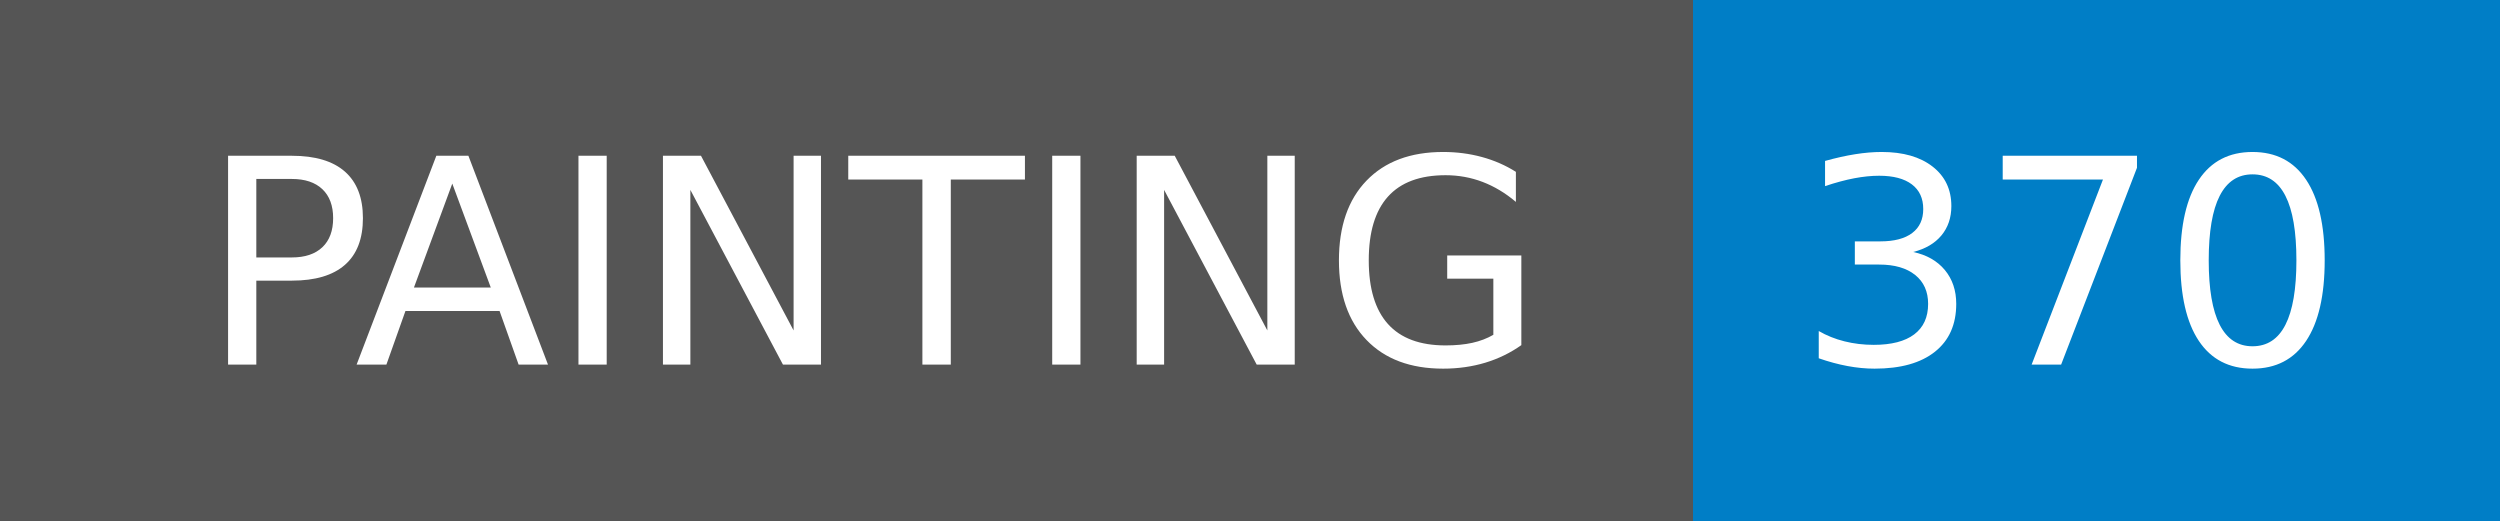
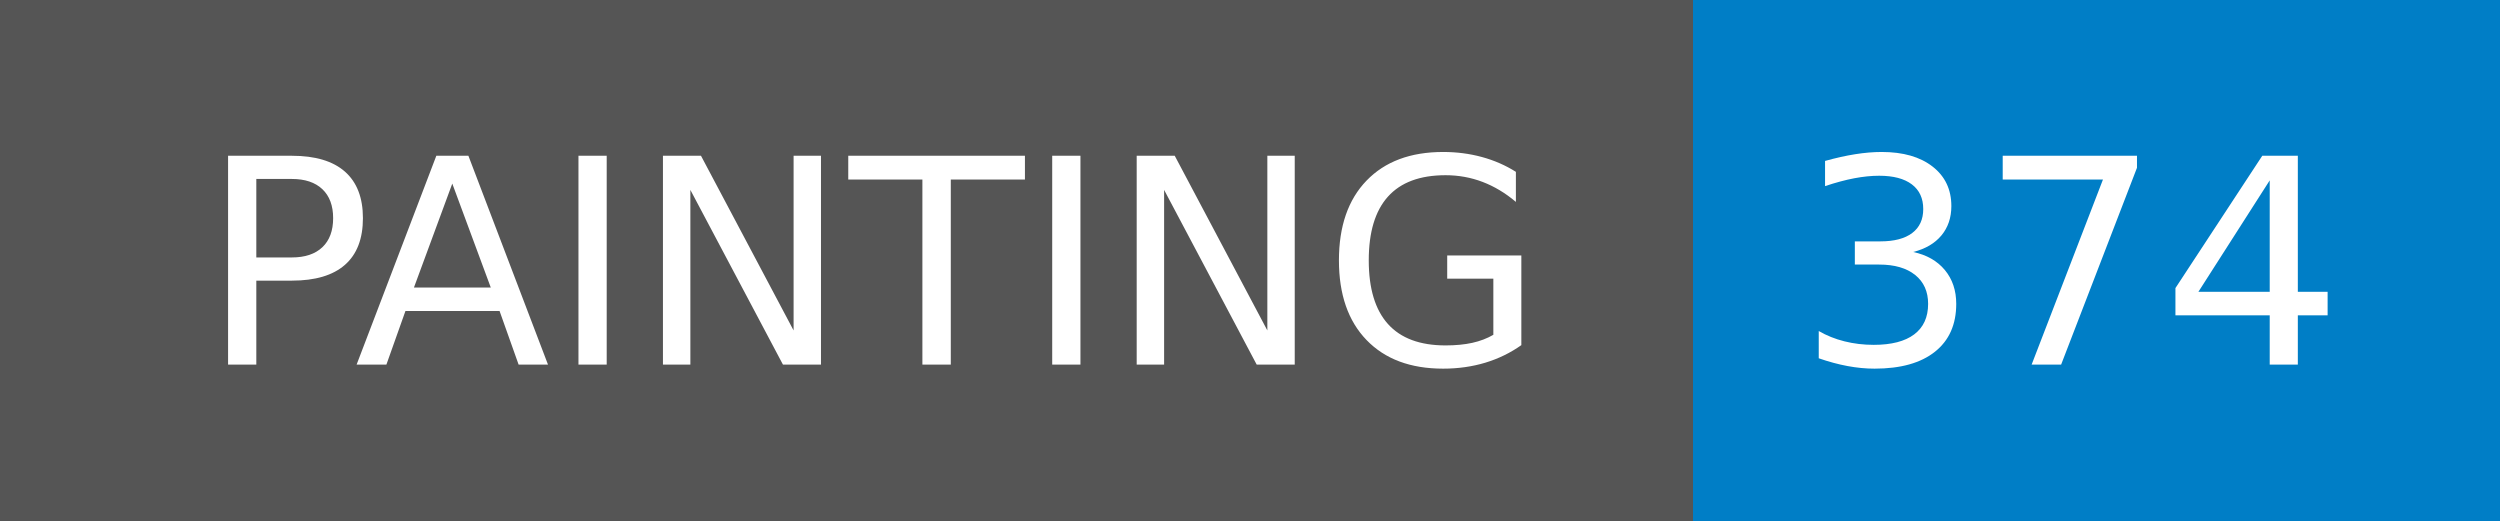
- <svg xmlns="http://www.w3.org/2000/svg" width="96" height="20" role="img" aria-label="PAINTING: 370">
+ <svg xmlns="http://www.w3.org/2000/svg" width="96" height="20" role="img" aria-label="PAINTING: 374">
  <g shape-rendering="crispEdges">
    <rect width="65" height="20" fill="#555" />
    <rect x="65" width="31" height="20" fill="#007ec6" />
  </g>
  <g fill="#fff" text-anchor="middle" font-family="Verdana,Geneva,DejaVu Sans,sans-serif" text-rendering="geometricPrecision" font-size="110">
    <text x="335" y="140" transform="scale(.1)" fill="#fff" textLength="550">PAINTING</text>
-     <text x="795" y="140" transform="scale(.1)" fill="#fff" textLength="210">370</text>
+     <text x="795" y="140" transform="scale(.1)" fill="#fff" textLength="210">374</text>
  </g>
</svg>
